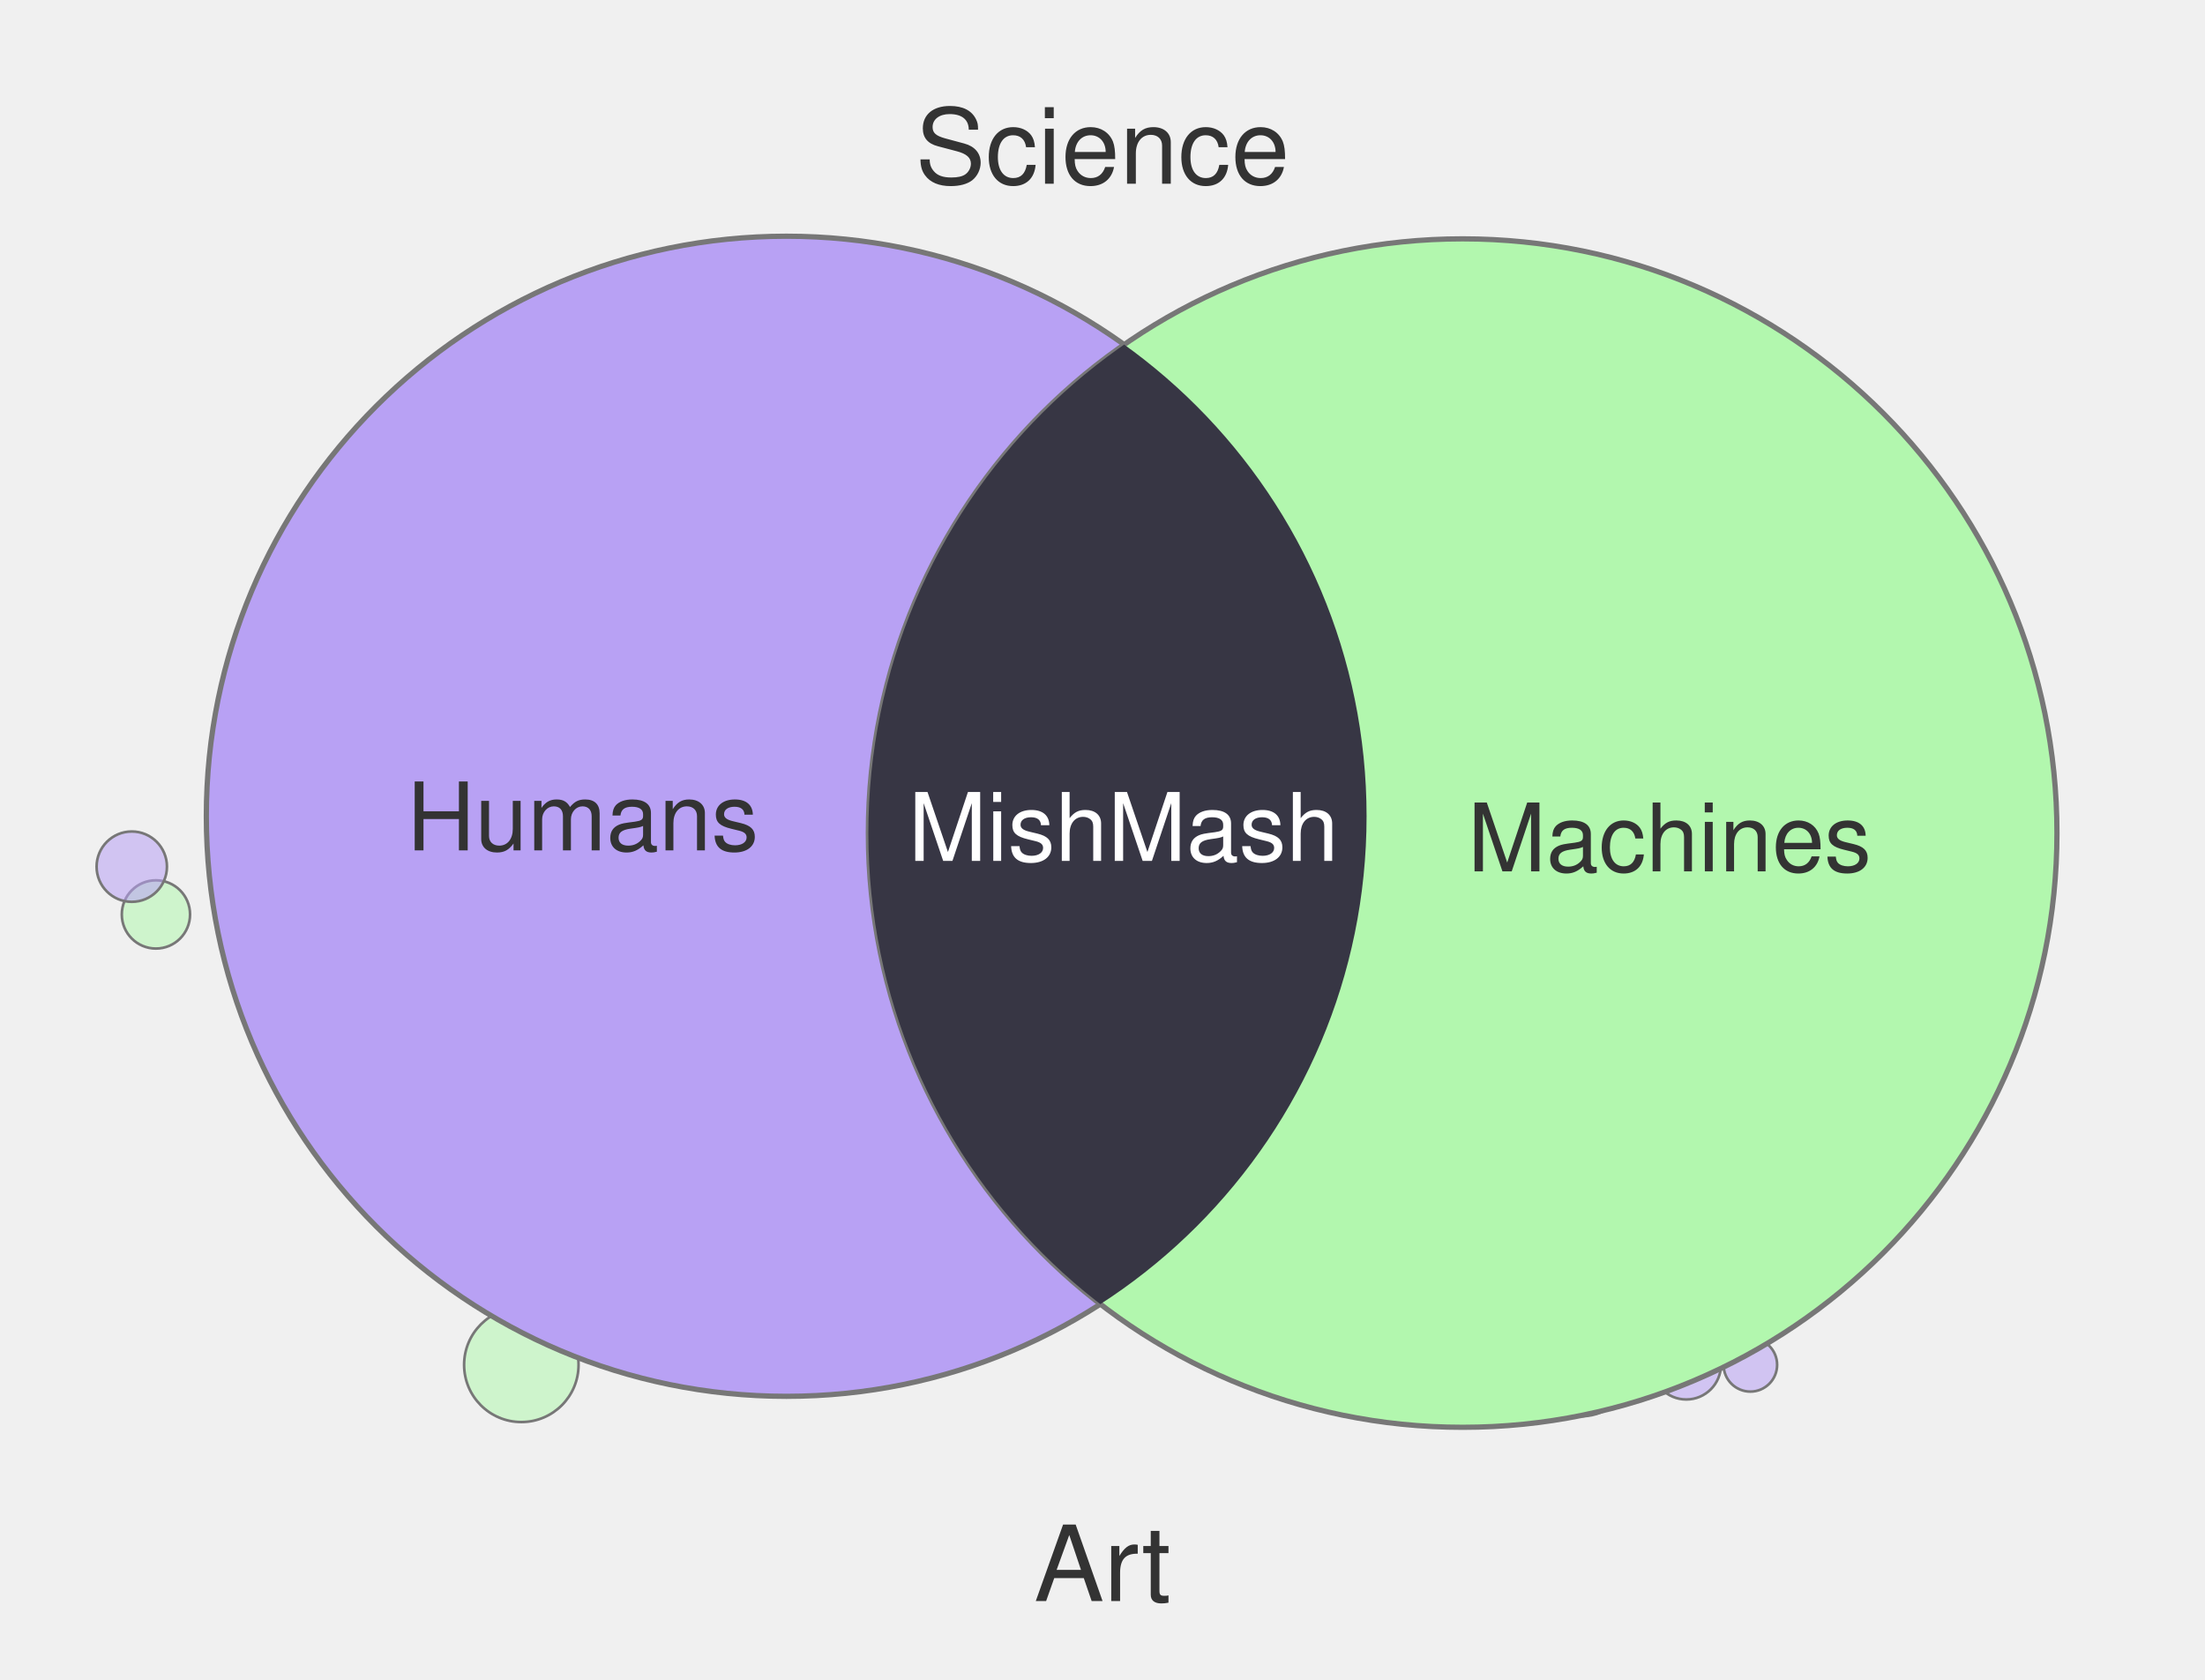
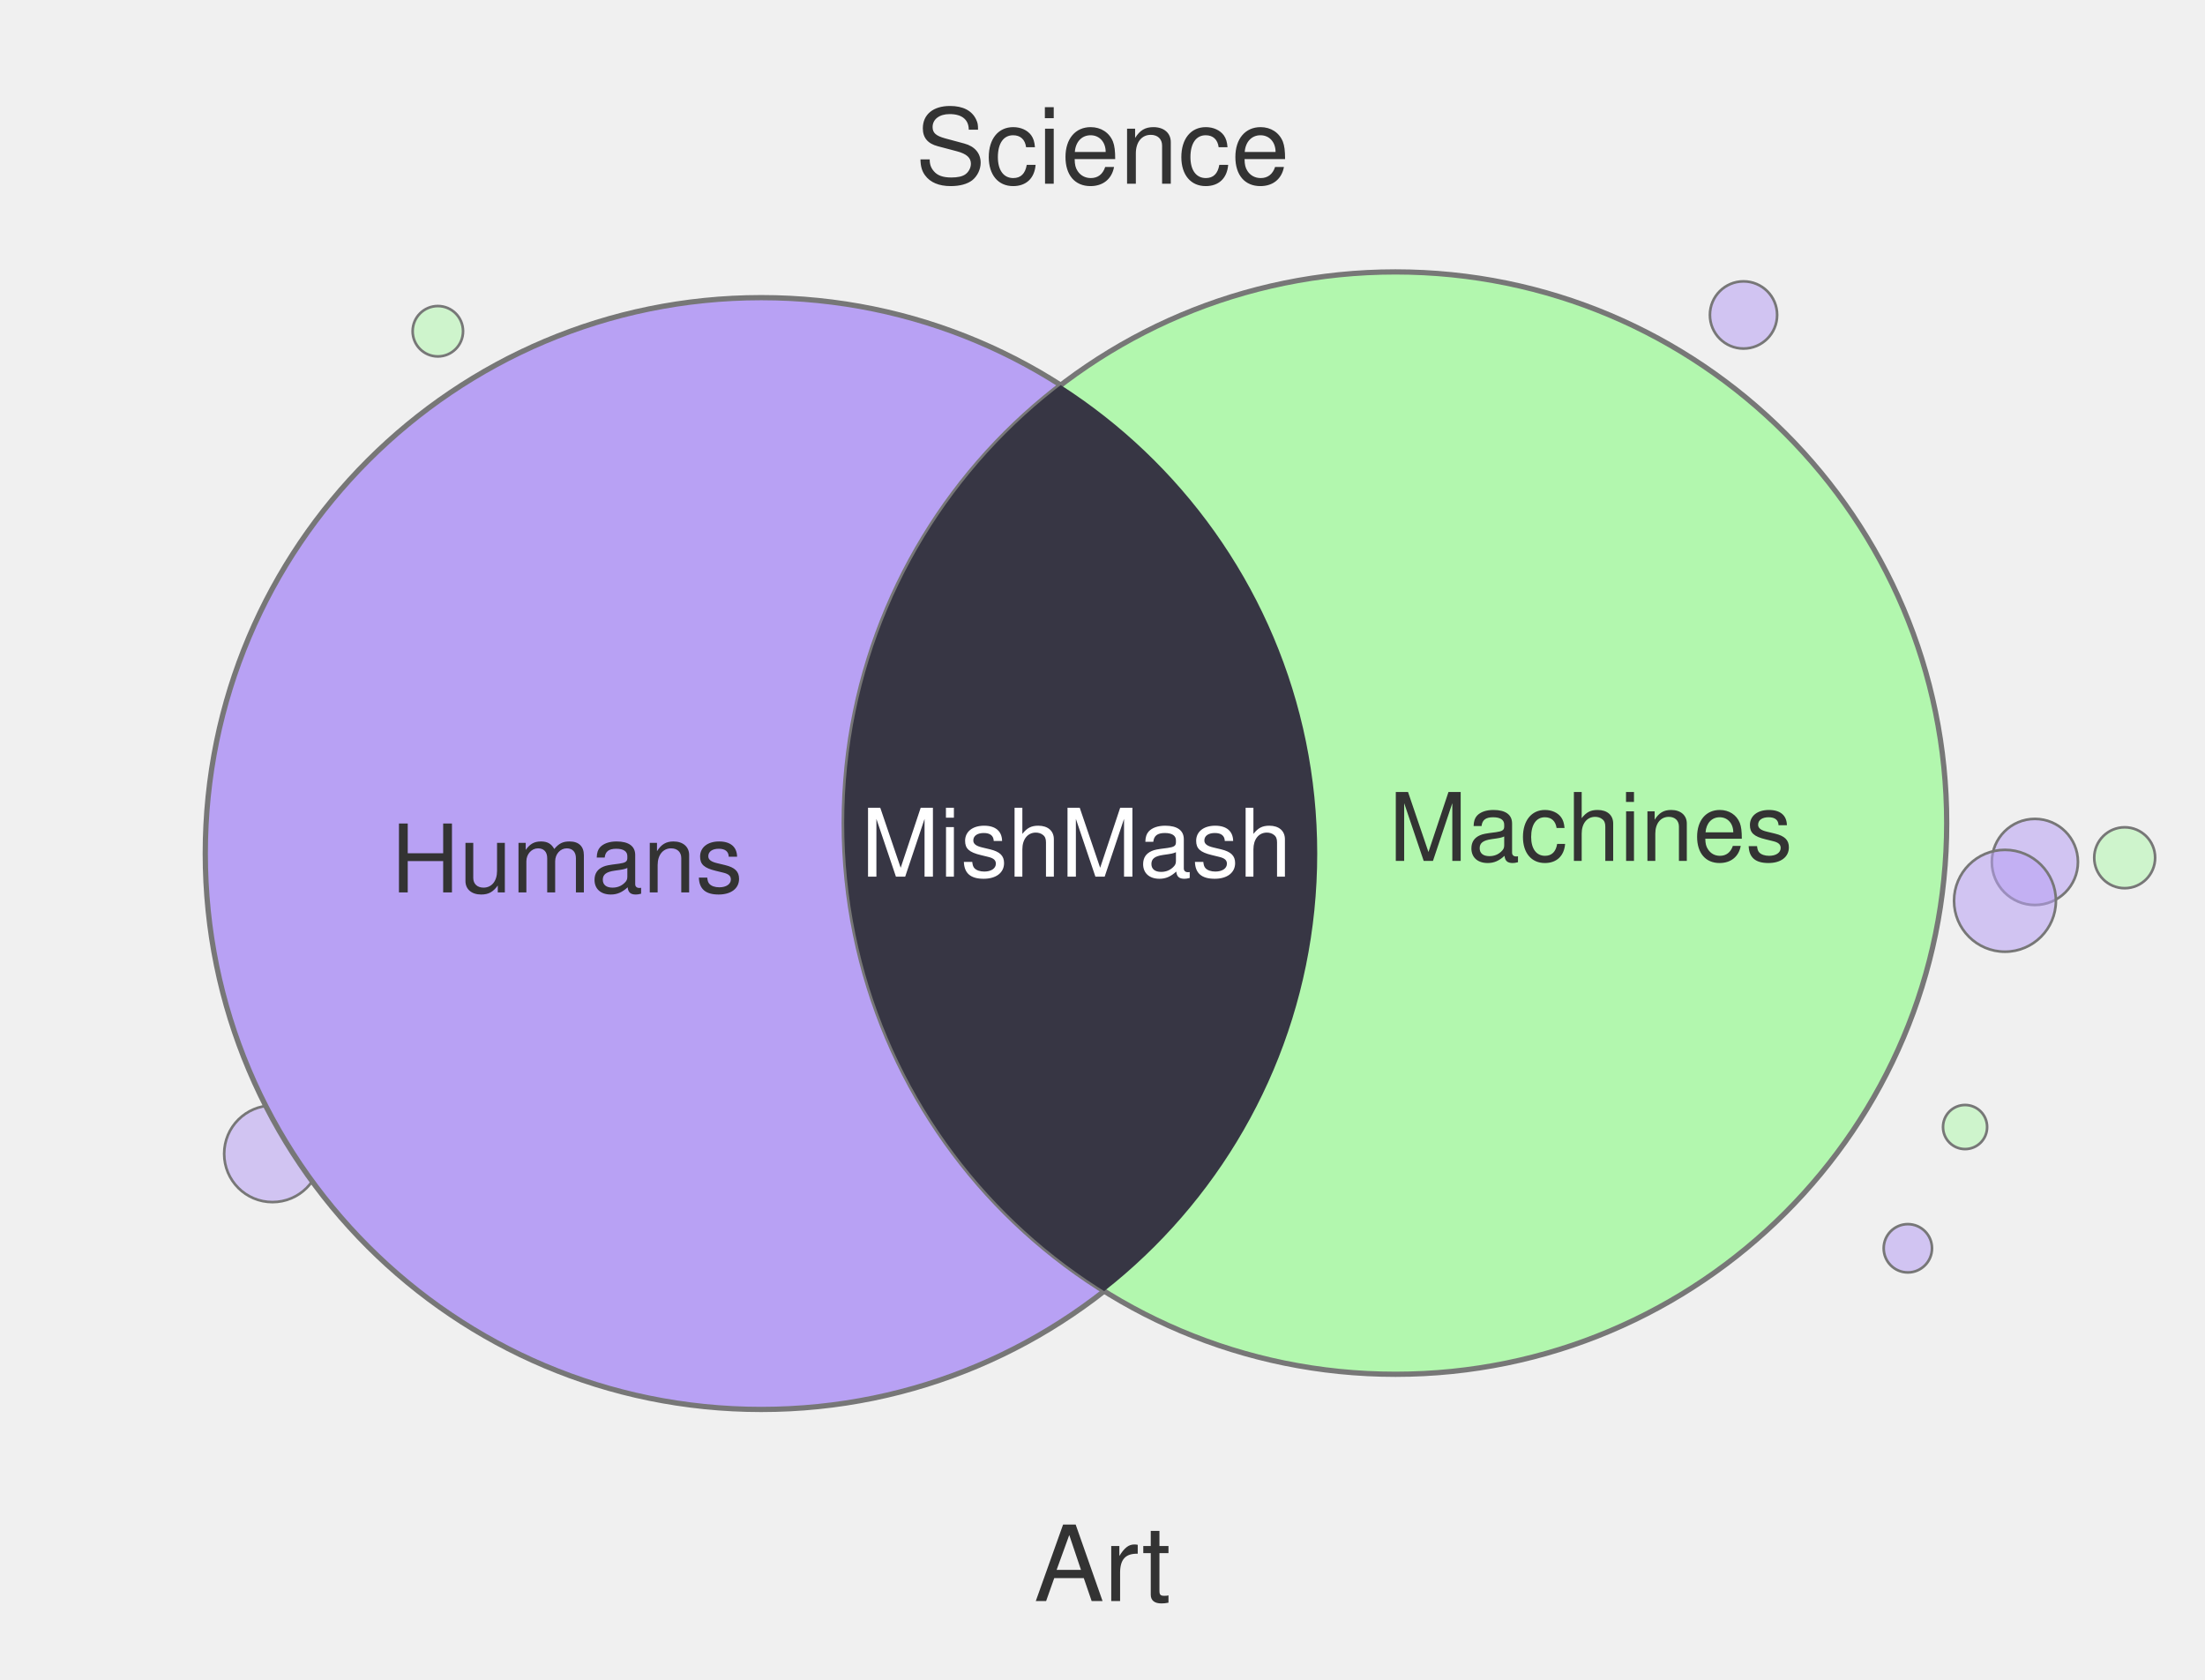
<svg xmlns="http://www.w3.org/2000/svg" width="420" height="320" viewBox="0 0 420 320">
-   <circle cx="321.2" cy="260.0" r="6.6" fill="#B8A1F4" fill-opacity="0.55" stroke="#777" stroke-width="0.5" />
-   <circle cx="333.4" cy="260.0" r="5.1" fill="#B8A1F4" fill-opacity="0.55" stroke="#777" stroke-width="0.5" />
-   <circle cx="375.1" cy="161.6" r="6.6" fill="#B8A1F4" fill-opacity="0.55" stroke="#777" stroke-width="0.5" />
-   <circle cx="301.2" cy="260.0" r="9.8" fill="#B8A1F4" fill-opacity="0.55" stroke="#777" stroke-width="0.5" />
-   <circle cx="29.7" cy="174.2" r="6.5" fill="#B2F7AE" fill-opacity="0.55" stroke="#777" stroke-width="0.5" />
-   <circle cx="99.3" cy="260.0" r="10.9" fill="#B2F7AE" fill-opacity="0.55" stroke="#777" stroke-width="0.5" />
-   <circle cx="25.1" cy="165.1" r="6.7" fill="#B8A1F4" fill-opacity="0.55" stroke="#777" stroke-width="0.5" />
-   <circle cx="149.8" cy="155.5" r="110.5" fill="#B8A1F4" stroke="#777" stroke-width="1" />
-   <circle cx="278.6" cy="158.7" r="113.2" fill="#B2F7AE" stroke="#777" stroke-width="1" />
+   <circle cx="374.3" cy="214.7" r="4.2" fill="#B2F7AE" fill-opacity="0.55" stroke="#777" stroke-width="0.5" />
+   <circle cx="83.4" cy="63.1" r="4.8" fill="#B2F7AE" fill-opacity="0.55" stroke="#777" stroke-width="0.5" />
+   <circle cx="387.6" cy="164.2" r="8.2" fill="#B8A1F4" fill-opacity="0.55" stroke="#777" stroke-width="0.5" />
+   <circle cx="332.1" cy="60.0" r="6.4" fill="#B8A1F4" fill-opacity="0.55" stroke="#777" stroke-width="0.5" />
+   <circle cx="381.9" cy="171.6" r="9.7" fill="#B8A1F4" fill-opacity="0.55" stroke="#777" stroke-width="0.5" />
+   <circle cx="404.7" cy="163.4" r="5.8" fill="#B2F7AE" fill-opacity="0.55" stroke="#777" stroke-width="0.5" />
+   <circle cx="363.4" cy="237.8" r="4.6" fill="#B8A1F4" fill-opacity="0.55" stroke="#777" stroke-width="0.5" />
+   <circle cx="51.9" cy="219.8" r="9.2" fill="#B8A1F4" fill-opacity="0.55" stroke="#777" stroke-width="0.5" />
+   <circle cx="145.0" cy="162.6" r="105.9" fill="#B8A1F4" stroke="#777" stroke-width="1" />
+   <circle cx="265.8" cy="156.8" r="105.0" fill="#B2F7AE" stroke="#777" stroke-width="1" />
  <defs>
    <clipPath id="clip-left" clipPathUnits="userSpaceOnUse">
-       <circle cx="149.8" cy="155.5" r="110.5" />
+       <circle cx="145.0" cy="162.6" r="105.9" />
    </clipPath>
  </defs>
-   <circle cx="278.6" cy="158.7" r="113.2" fill="#373644" clip-path="url(#clip-left)" />
+   <circle cx="265.8" cy="156.8" r="105.0" fill="#373644" clip-path="url(#clip-left)" />
  <text x="210" y="35" text-anchor="middle" font-family="Helvetica, Arial, sans-serif" font-size="20" fill="#333">Science</text>
  <text x="210" y="305" text-anchor="middle" font-family="Helvetica, Arial, sans-serif" font-size="20" fill="#333">Art</text>
-   <text x="111" y="162" text-anchor="middle" font-family="Helvetica, Arial, sans-serif" font-size="18" fill="#333">Humans</text>
-   <text x="318" y="166" text-anchor="middle" font-family="Helvetica, Arial, sans-serif" font-size="18" fill="#333">Machines</text>
-   <text x="214" y="164" text-anchor="middle" font-family="Helvetica, Arial, sans-serif" font-size="18" fill="#fff">MishMash</text>
+   <text x="108" y="170" text-anchor="middle" font-family="Helvetica, Arial, sans-serif" font-size="18" fill="#333">Humans</text>
+   <text x="303" y="164" text-anchor="middle" font-family="Helvetica, Arial, sans-serif" font-size="18" fill="#333">Machines</text>
+   <text x="205" y="167" text-anchor="middle" font-family="Helvetica, Arial, sans-serif" font-size="18" fill="#fff">MishMash</text>
</svg>
